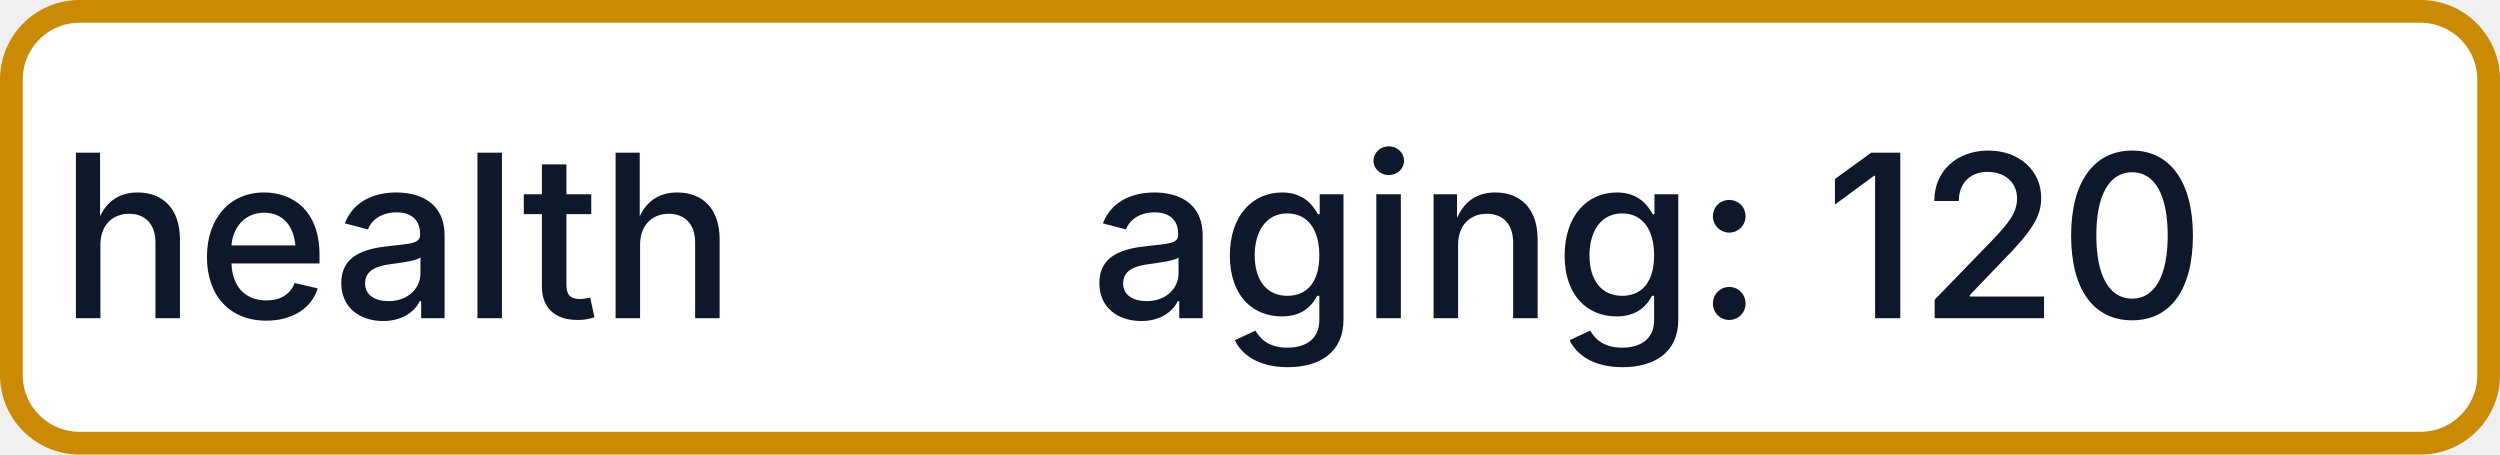
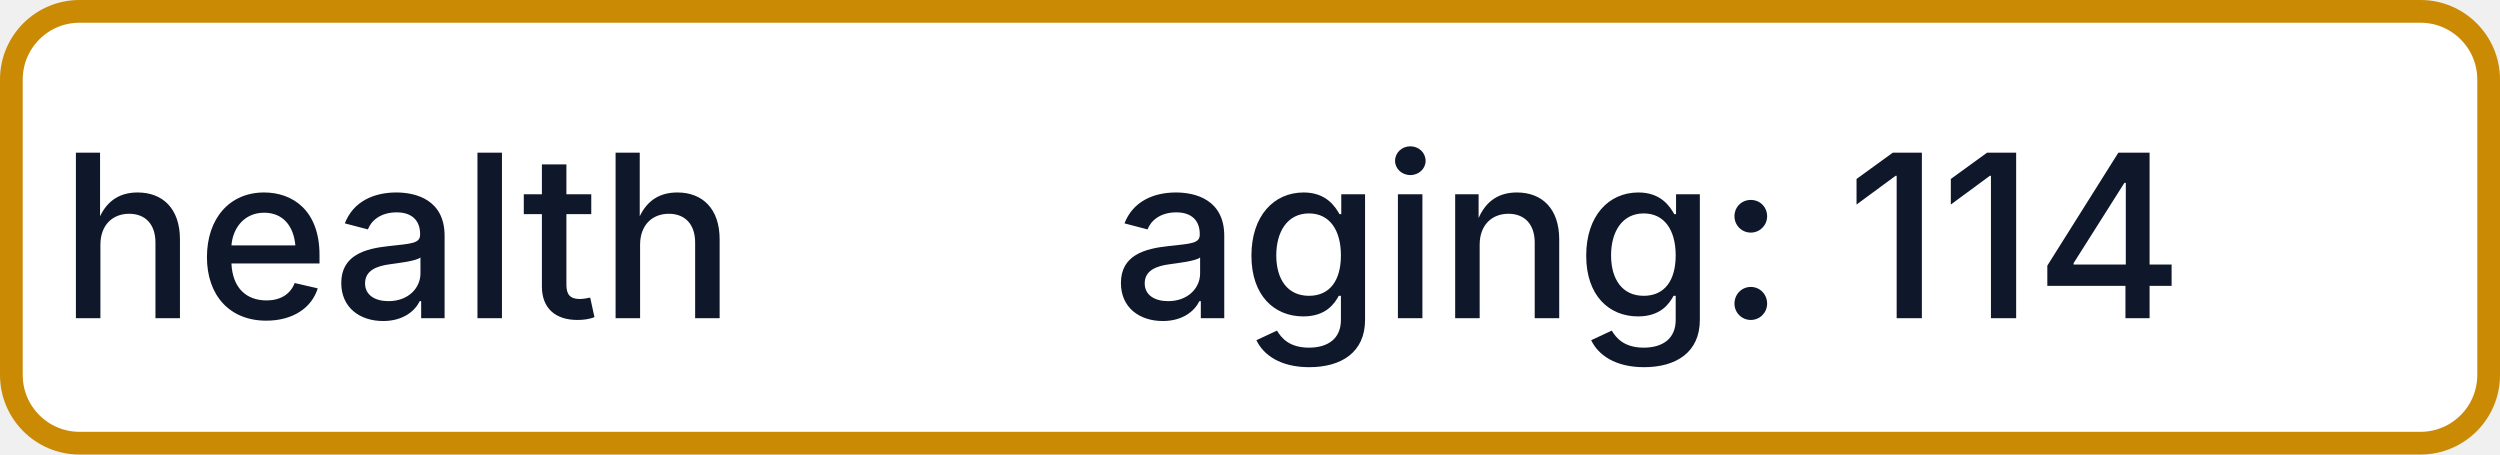
- <svg xmlns="http://www.w3.org/2000/svg" width="110" height="20" role="img" aria-label="health: aging: 120">
+ <svg xmlns="http://www.w3.org/2000/svg" width="110" height="20" role="img" aria-label="health: aging: 114">
  <rect x="0.5" y="0.5" width="109" height="19" rx="3" fill="#FFFFFF" stroke="#CA8A04" stroke-width="1" />
  <g fill="#0F172A" text-anchor="middle" font-family="-apple-system,BlinkMacSystemFont,Segoe UI,sans-serif" font-size="10" font-weight="500">
    <text x="17.5" y="14">health</text>
-     <text x="72.5" y="14" textLength="68" lengthAdjust="spacingAndGlyphs">aging: 120</text>
+     <text x="72.5" y="14" textLength="68" lengthAdjust="spacingAndGlyphs">aging: 114</text>
  </g>
</svg>
